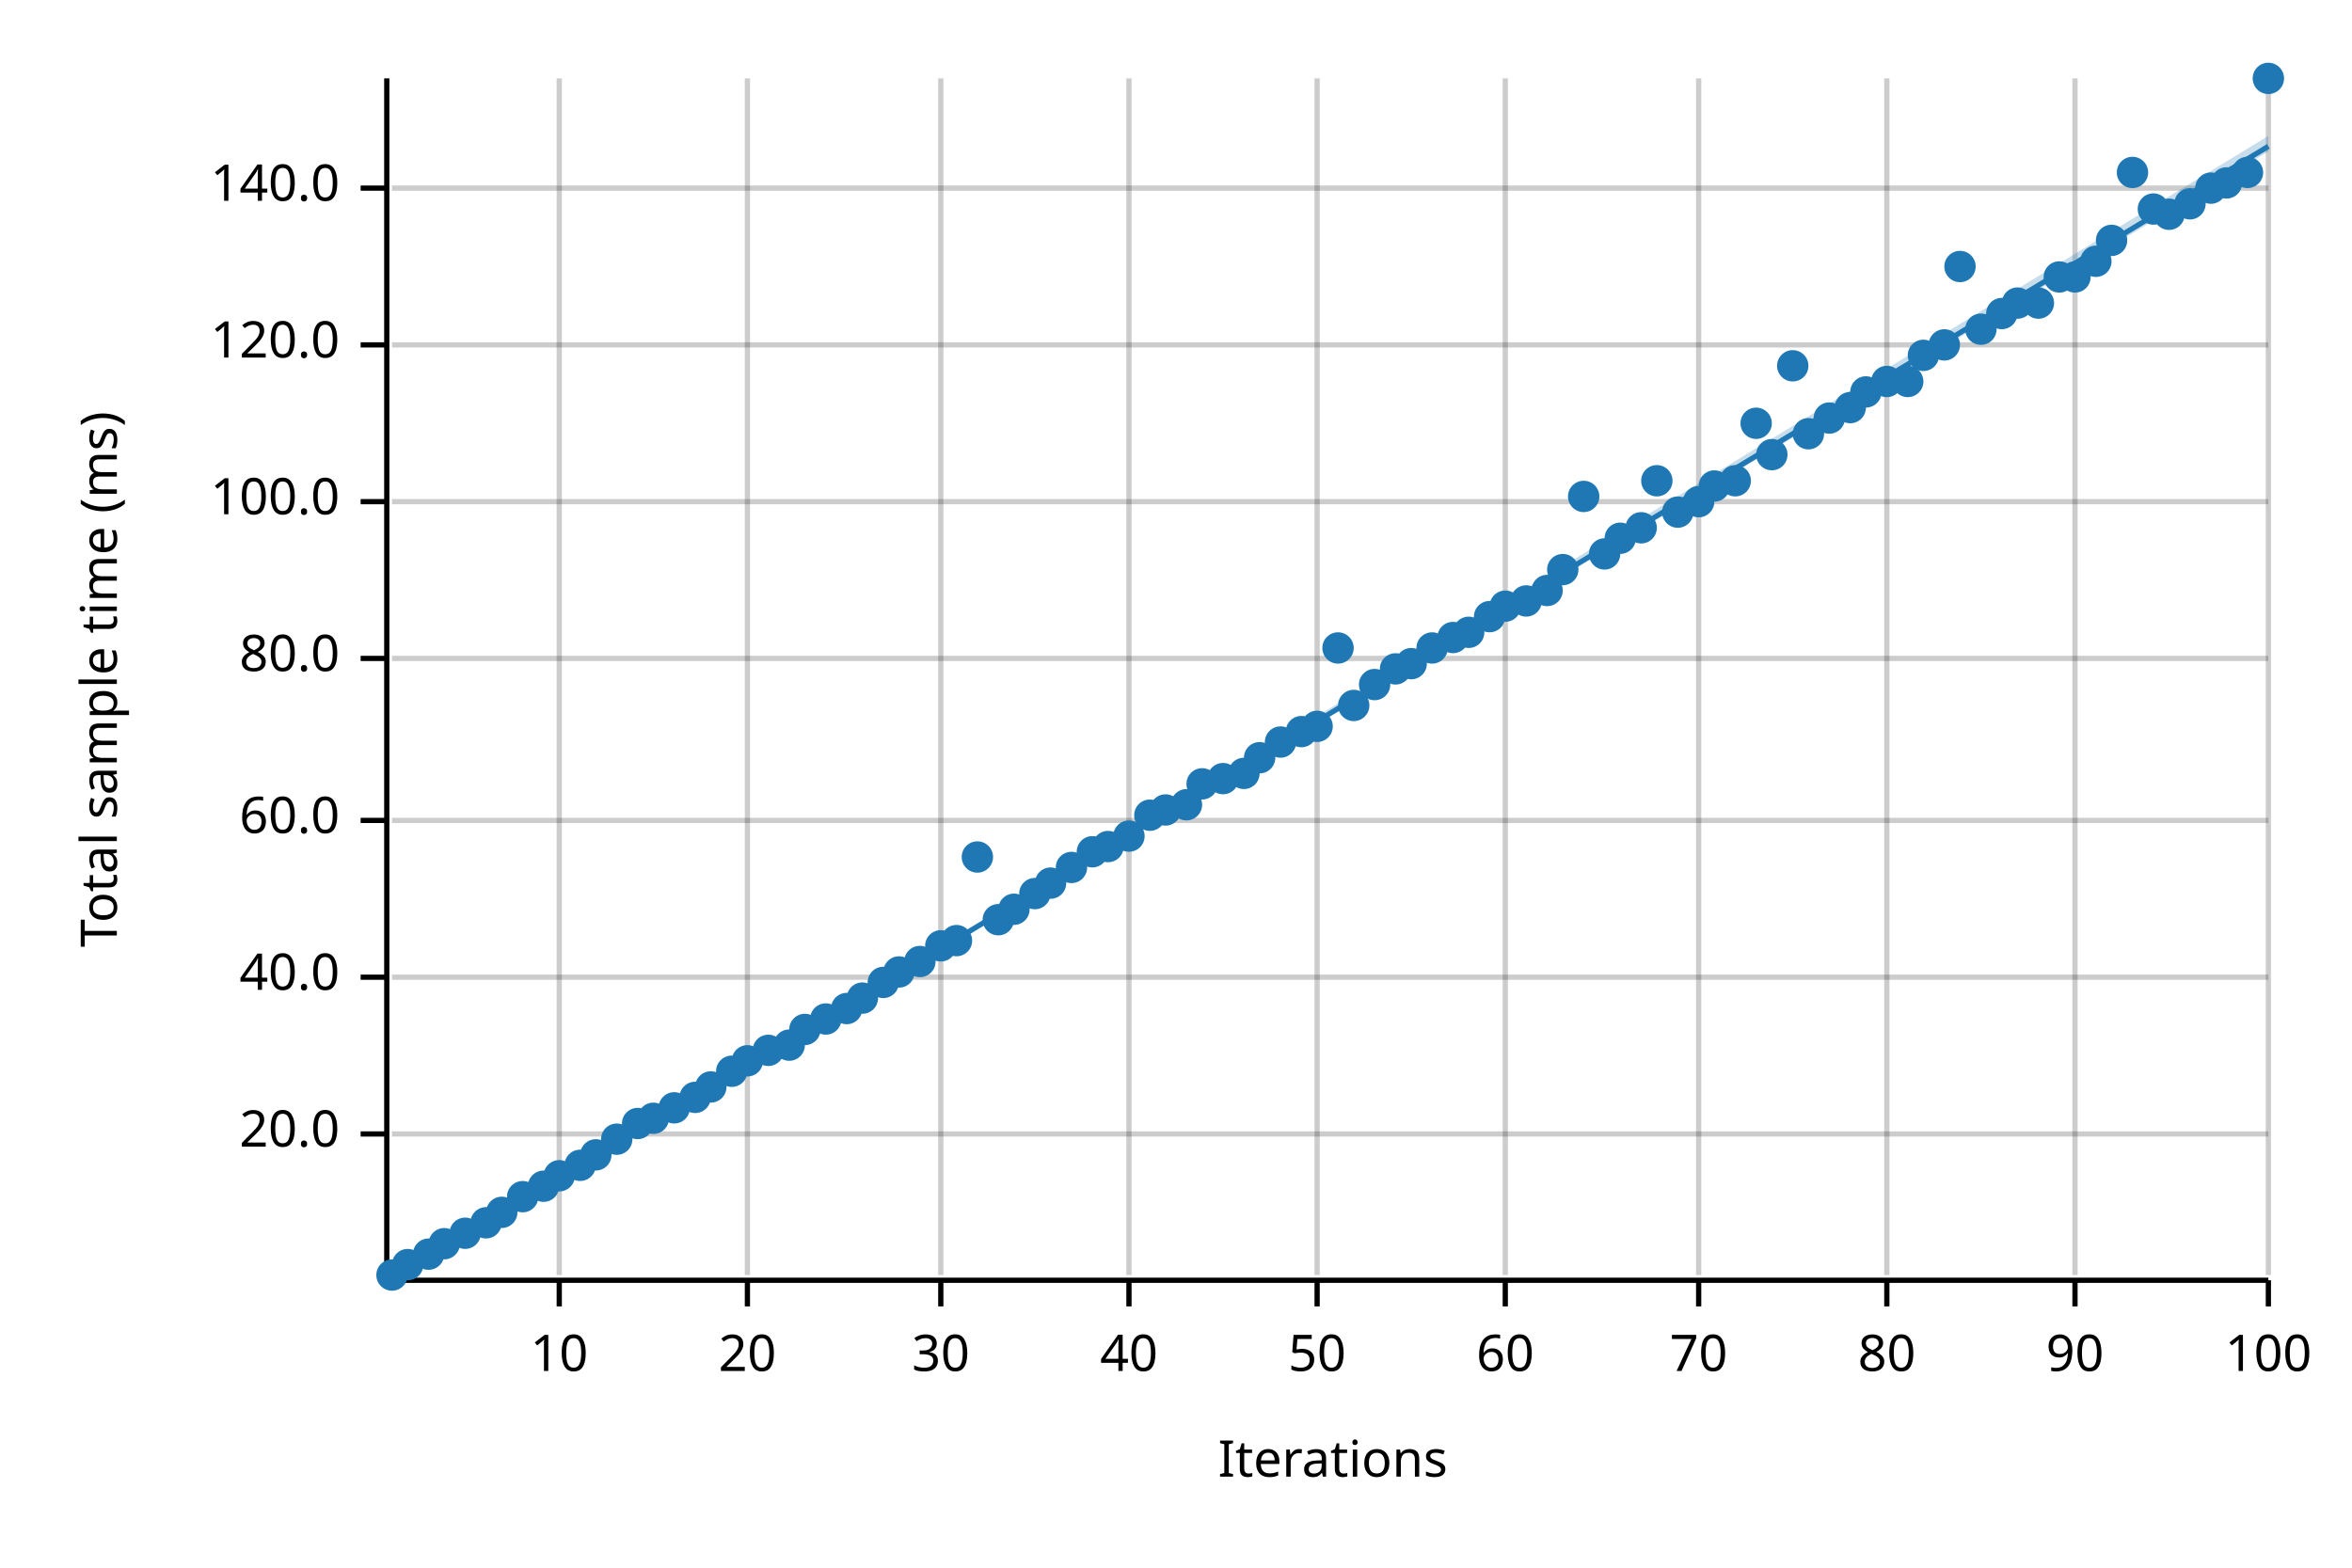
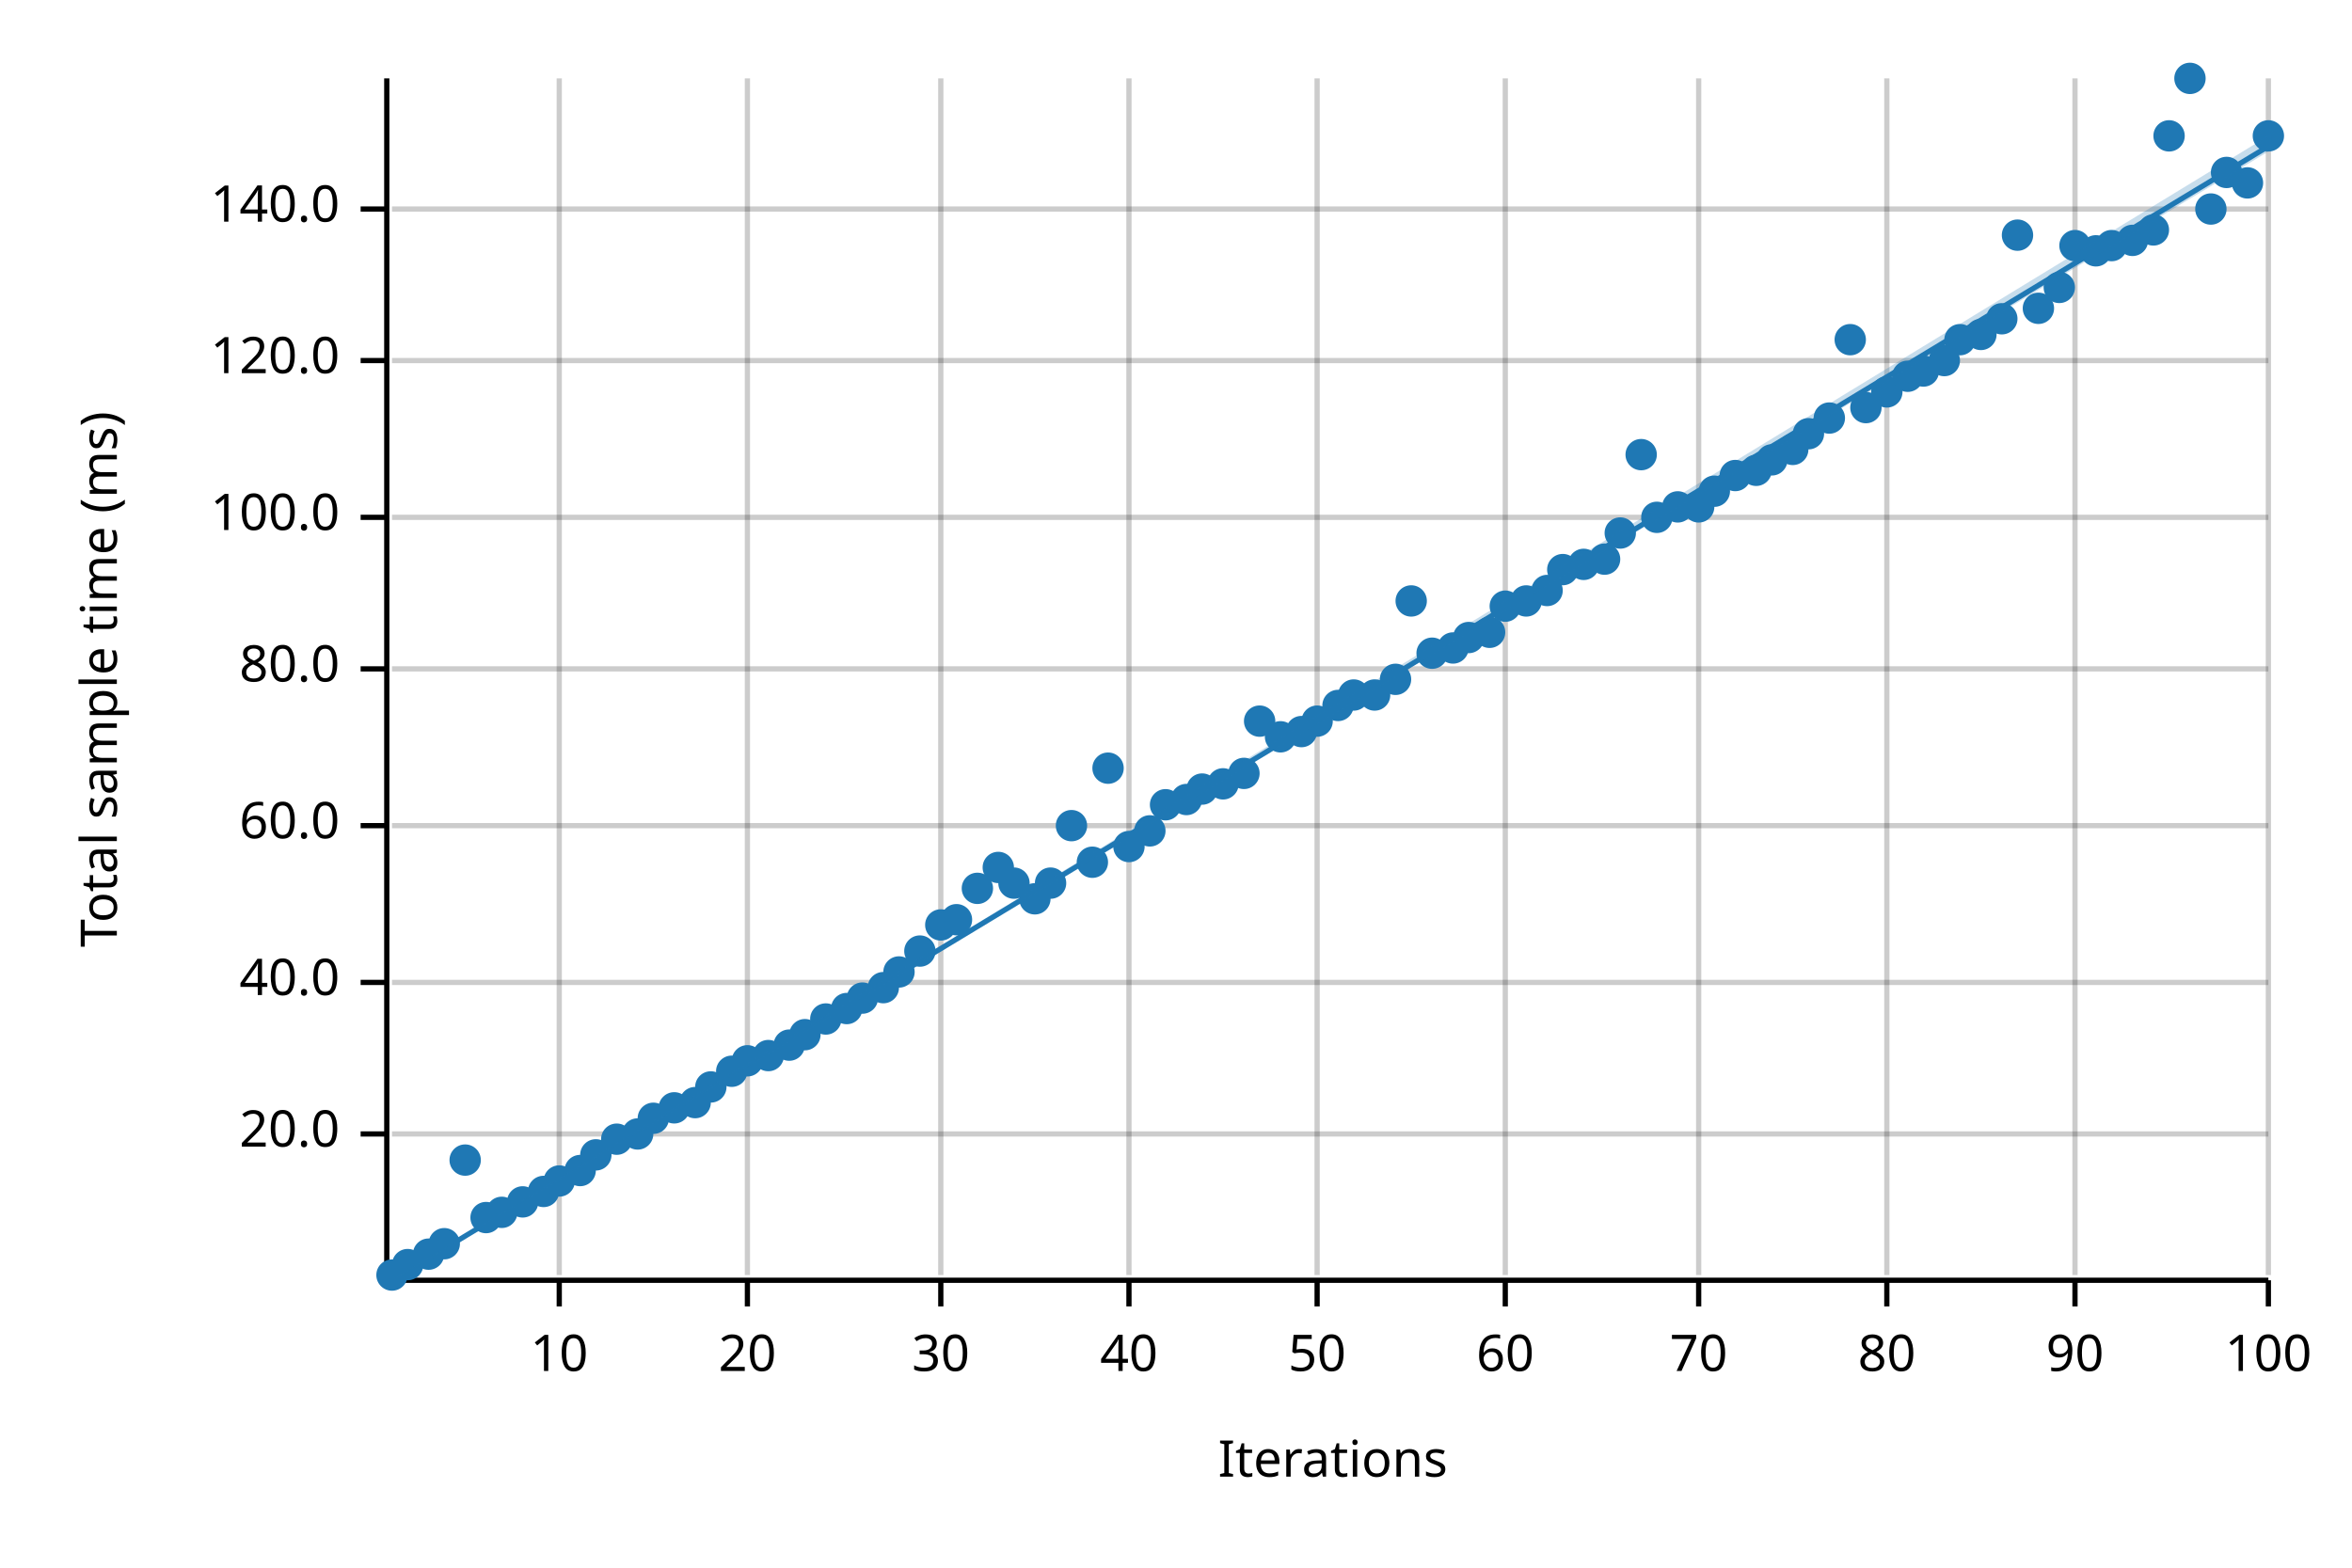
<svg xmlns="http://www.w3.org/2000/svg" width="450" height="300" viewBox="0 0 450 300">
  <text x="15" y="130" dy="0.76em" text-anchor="middle" font-family="sans-serif" font-size="9.677" opacity="1" fill="#000000" transform="rotate(270, 15, 130)">
Total sample time (ms)
</text>
  <text x="255" y="285" dy="-0.5ex" text-anchor="middle" font-family="sans-serif" font-size="9.677" opacity="1" fill="#000000">
Iterations
</text>
  <line opacity="0.2" stroke="#000000" stroke-width="1" x1="107" y1="244" x2="107" y2="15" />
  <line opacity="0.2" stroke="#000000" stroke-width="1" x1="143" y1="244" x2="143" y2="15" />
  <line opacity="0.2" stroke="#000000" stroke-width="1" x1="180" y1="244" x2="180" y2="15" />
  <line opacity="0.2" stroke="#000000" stroke-width="1" x1="216" y1="244" x2="216" y2="15" />
  <line opacity="0.2" stroke="#000000" stroke-width="1" x1="252" y1="244" x2="252" y2="15" />
  <line opacity="0.2" stroke="#000000" stroke-width="1" x1="288" y1="244" x2="288" y2="15" />
  <line opacity="0.2" stroke="#000000" stroke-width="1" x1="325" y1="244" x2="325" y2="15" />
  <line opacity="0.2" stroke="#000000" stroke-width="1" x1="361" y1="244" x2="361" y2="15" />
  <line opacity="0.2" stroke="#000000" stroke-width="1" x1="397" y1="244" x2="397" y2="15" />
  <line opacity="0.2" stroke="#000000" stroke-width="1" x1="434" y1="244" x2="434" y2="15" />
  <line opacity="0.2" stroke="#000000" stroke-width="1" x1="75" y1="217" x2="434" y2="217" />
-   <line opacity="0.2" stroke="#000000" stroke-width="1" x1="75" y1="187" x2="434" y2="187" />
-   <line opacity="0.2" stroke="#000000" stroke-width="1" x1="75" y1="157" x2="434" y2="157" />
-   <line opacity="0.2" stroke="#000000" stroke-width="1" x1="75" y1="126" x2="434" y2="126" />
-   <line opacity="0.2" stroke="#000000" stroke-width="1" x1="75" y1="96" x2="434" y2="96" />
-   <line opacity="0.2" stroke="#000000" stroke-width="1" x1="75" y1="66" x2="434" y2="66" />
-   <line opacity="0.2" stroke="#000000" stroke-width="1" x1="75" y1="36" x2="434" y2="36" />
+   <line opacity="0.2" stroke="#000000" stroke-width="1" x1="75" y1="188" x2="434" y2="188" />
+   <line opacity="0.2" stroke="#000000" stroke-width="1" x1="75" y1="158" x2="434" y2="158" />
+   <line opacity="0.2" stroke="#000000" stroke-width="1" x1="75" y1="128" x2="434" y2="128" />
+   <line opacity="0.2" stroke="#000000" stroke-width="1" x1="75" y1="99" x2="434" y2="99" />
+   <line opacity="0.2" stroke="#000000" stroke-width="1" x1="75" y1="69" x2="434" y2="69" />
+   <line opacity="0.2" stroke="#000000" stroke-width="1" x1="75" y1="40" x2="434" y2="40" />
  <polyline fill="none" opacity="1" stroke="#000000" stroke-width="1" points="74,15 74,244 " />
  <text x="65" y="217" dy="0.5ex" text-anchor="end" font-family="sans-serif" font-size="9.677" opacity="1" fill="#000000">
20.0
</text>
  <polyline fill="none" opacity="1" stroke="#000000" stroke-width="1" points="69,217 74,217 " />
-   <text x="65" y="187" dy="0.5ex" text-anchor="end" font-family="sans-serif" font-size="9.677" opacity="1" fill="#000000">
+   <text x="65" y="188" dy="0.5ex" text-anchor="end" font-family="sans-serif" font-size="9.677" opacity="1" fill="#000000">
40.0
</text>
-   <polyline fill="none" opacity="1" stroke="#000000" stroke-width="1" points="69,187 74,187 " />
-   <text x="65" y="157" dy="0.5ex" text-anchor="end" font-family="sans-serif" font-size="9.677" opacity="1" fill="#000000">
+   <polyline fill="none" opacity="1" stroke="#000000" stroke-width="1" points="69,188 74,188 " />
+   <text x="65" y="158" dy="0.5ex" text-anchor="end" font-family="sans-serif" font-size="9.677" opacity="1" fill="#000000">
60.0
</text>
-   <polyline fill="none" opacity="1" stroke="#000000" stroke-width="1" points="69,157 74,157 " />
-   <text x="65" y="126" dy="0.5ex" text-anchor="end" font-family="sans-serif" font-size="9.677" opacity="1" fill="#000000">
+   <polyline fill="none" opacity="1" stroke="#000000" stroke-width="1" points="69,158 74,158 " />
+   <text x="65" y="128" dy="0.5ex" text-anchor="end" font-family="sans-serif" font-size="9.677" opacity="1" fill="#000000">
80.0
</text>
-   <polyline fill="none" opacity="1" stroke="#000000" stroke-width="1" points="69,126 74,126 " />
-   <text x="65" y="96" dy="0.5ex" text-anchor="end" font-family="sans-serif" font-size="9.677" opacity="1" fill="#000000">
+   <polyline fill="none" opacity="1" stroke="#000000" stroke-width="1" points="69,128 74,128 " />
+   <text x="65" y="99" dy="0.5ex" text-anchor="end" font-family="sans-serif" font-size="9.677" opacity="1" fill="#000000">
100.0
</text>
-   <polyline fill="none" opacity="1" stroke="#000000" stroke-width="1" points="69,96 74,96 " />
-   <text x="65" y="66" dy="0.5ex" text-anchor="end" font-family="sans-serif" font-size="9.677" opacity="1" fill="#000000">
+   <polyline fill="none" opacity="1" stroke="#000000" stroke-width="1" points="69,99 74,99 " />
+   <text x="65" y="69" dy="0.5ex" text-anchor="end" font-family="sans-serif" font-size="9.677" opacity="1" fill="#000000">
120.0
</text>
-   <polyline fill="none" opacity="1" stroke="#000000" stroke-width="1" points="69,66 74,66 " />
-   <text x="65" y="36" dy="0.5ex" text-anchor="end" font-family="sans-serif" font-size="9.677" opacity="1" fill="#000000">
+   <polyline fill="none" opacity="1" stroke="#000000" stroke-width="1" points="69,69 74,69 " />
+   <text x="65" y="40" dy="0.5ex" text-anchor="end" font-family="sans-serif" font-size="9.677" opacity="1" fill="#000000">
140.0
</text>
-   <polyline fill="none" opacity="1" stroke="#000000" stroke-width="1" points="69,36 74,36 " />
+   <polyline fill="none" opacity="1" stroke="#000000" stroke-width="1" points="69,40 74,40 " />
  <polyline fill="none" opacity="1" stroke="#000000" stroke-width="1" points="75,245 434,245 " />
  <text x="107" y="255" dy="0.76em" text-anchor="middle" font-family="sans-serif" font-size="9.677" opacity="1" fill="#000000">
10
</text>
  <polyline fill="none" opacity="1" stroke="#000000" stroke-width="1" points="107,245 107,250 " />
  <text x="143" y="255" dy="0.76em" text-anchor="middle" font-family="sans-serif" font-size="9.677" opacity="1" fill="#000000">
20
</text>
  <polyline fill="none" opacity="1" stroke="#000000" stroke-width="1" points="143,245 143,250 " />
  <text x="180" y="255" dy="0.76em" text-anchor="middle" font-family="sans-serif" font-size="9.677" opacity="1" fill="#000000">
30
</text>
  <polyline fill="none" opacity="1" stroke="#000000" stroke-width="1" points="180,245 180,250 " />
  <text x="216" y="255" dy="0.76em" text-anchor="middle" font-family="sans-serif" font-size="9.677" opacity="1" fill="#000000">
40
</text>
  <polyline fill="none" opacity="1" stroke="#000000" stroke-width="1" points="216,245 216,250 " />
  <text x="252" y="255" dy="0.76em" text-anchor="middle" font-family="sans-serif" font-size="9.677" opacity="1" fill="#000000">
50
</text>
  <polyline fill="none" opacity="1" stroke="#000000" stroke-width="1" points="252,245 252,250 " />
  <text x="288" y="255" dy="0.76em" text-anchor="middle" font-family="sans-serif" font-size="9.677" opacity="1" fill="#000000">
60
</text>
  <polyline fill="none" opacity="1" stroke="#000000" stroke-width="1" points="288,245 288,250 " />
  <text x="325" y="255" dy="0.76em" text-anchor="middle" font-family="sans-serif" font-size="9.677" opacity="1" fill="#000000">
70
</text>
  <polyline fill="none" opacity="1" stroke="#000000" stroke-width="1" points="325,245 325,250 " />
  <text x="361" y="255" dy="0.76em" text-anchor="middle" font-family="sans-serif" font-size="9.677" opacity="1" fill="#000000">
80
</text>
  <polyline fill="none" opacity="1" stroke="#000000" stroke-width="1" points="361,245 361,250 " />
  <text x="397" y="255" dy="0.76em" text-anchor="middle" font-family="sans-serif" font-size="9.677" opacity="1" fill="#000000">
90
</text>
  <polyline fill="none" opacity="1" stroke="#000000" stroke-width="1" points="397,245 397,250 " />
  <text x="434" y="255" dy="0.76em" text-anchor="middle" font-family="sans-serif" font-size="9.677" opacity="1" fill="#000000">
100
</text>
  <polyline fill="none" opacity="1" stroke="#000000" stroke-width="1" points="434,245 434,250 " />
  <circle cx="75" cy="244" r="3" opacity="1" fill="#1F78B4" stroke="none" stroke-width="1" />
  <circle cx="78" cy="242" r="3" opacity="1" fill="#1F78B4" stroke="none" stroke-width="1" />
  <circle cx="82" cy="240" r="3" opacity="1" fill="#1F78B4" stroke="none" stroke-width="1" />
  <circle cx="85" cy="238" r="3" opacity="1" fill="#1F78B4" stroke="none" stroke-width="1" />
-   <circle cx="89" cy="236" r="3" opacity="1" fill="#1F78B4" stroke="none" stroke-width="1" />
-   <circle cx="93" cy="234" r="3" opacity="1" fill="#1F78B4" stroke="none" stroke-width="1" />
+   <circle cx="89" cy="222" r="3" opacity="1" fill="#1F78B4" stroke="none" stroke-width="1" />
+   <circle cx="93" cy="233" r="3" opacity="1" fill="#1F78B4" stroke="none" stroke-width="1" />
  <circle cx="96" cy="232" r="3" opacity="1" fill="#1F78B4" stroke="none" stroke-width="1" />
-   <circle cx="100" cy="229" r="3" opacity="1" fill="#1F78B4" stroke="none" stroke-width="1" />
-   <circle cx="104" cy="227" r="3" opacity="1" fill="#1F78B4" stroke="none" stroke-width="1" />
-   <circle cx="107" cy="225" r="3" opacity="1" fill="#1F78B4" stroke="none" stroke-width="1" />
-   <circle cx="111" cy="223" r="3" opacity="1" fill="#1F78B4" stroke="none" stroke-width="1" />
+   <circle cx="100" cy="230" r="3" opacity="1" fill="#1F78B4" stroke="none" stroke-width="1" />
+   <circle cx="104" cy="228" r="3" opacity="1" fill="#1F78B4" stroke="none" stroke-width="1" />
+   <circle cx="107" cy="226" r="3" opacity="1" fill="#1F78B4" stroke="none" stroke-width="1" />
+   <circle cx="111" cy="224" r="3" opacity="1" fill="#1F78B4" stroke="none" stroke-width="1" />
  <circle cx="114" cy="221" r="3" opacity="1" fill="#1F78B4" stroke="none" stroke-width="1" />
  <circle cx="118" cy="218" r="3" opacity="1" fill="#1F78B4" stroke="none" stroke-width="1" />
-   <circle cx="122" cy="215" r="3" opacity="1" fill="#1F78B4" stroke="none" stroke-width="1" />
+   <circle cx="122" cy="217" r="3" opacity="1" fill="#1F78B4" stroke="none" stroke-width="1" />
  <circle cx="125" cy="214" r="3" opacity="1" fill="#1F78B4" stroke="none" stroke-width="1" />
  <circle cx="129" cy="212" r="3" opacity="1" fill="#1F78B4" stroke="none" stroke-width="1" />
-   <circle cx="133" cy="210" r="3" opacity="1" fill="#1F78B4" stroke="none" stroke-width="1" />
+   <circle cx="133" cy="211" r="3" opacity="1" fill="#1F78B4" stroke="none" stroke-width="1" />
  <circle cx="136" cy="208" r="3" opacity="1" fill="#1F78B4" stroke="none" stroke-width="1" />
  <circle cx="140" cy="205" r="3" opacity="1" fill="#1F78B4" stroke="none" stroke-width="1" />
  <circle cx="143" cy="203" r="3" opacity="1" fill="#1F78B4" stroke="none" stroke-width="1" />
-   <circle cx="147" cy="201" r="3" opacity="1" fill="#1F78B4" stroke="none" stroke-width="1" />
+   <circle cx="147" cy="202" r="3" opacity="1" fill="#1F78B4" stroke="none" stroke-width="1" />
  <circle cx="151" cy="200" r="3" opacity="1" fill="#1F78B4" stroke="none" stroke-width="1" />
-   <circle cx="154" cy="197" r="3" opacity="1" fill="#1F78B4" stroke="none" stroke-width="1" />
+   <circle cx="154" cy="198" r="3" opacity="1" fill="#1F78B4" stroke="none" stroke-width="1" />
  <circle cx="158" cy="195" r="3" opacity="1" fill="#1F78B4" stroke="none" stroke-width="1" />
  <circle cx="162" cy="193" r="3" opacity="1" fill="#1F78B4" stroke="none" stroke-width="1" />
  <circle cx="165" cy="191" r="3" opacity="1" fill="#1F78B4" stroke="none" stroke-width="1" />
-   <circle cx="169" cy="188" r="3" opacity="1" fill="#1F78B4" stroke="none" stroke-width="1" />
+   <circle cx="169" cy="189" r="3" opacity="1" fill="#1F78B4" stroke="none" stroke-width="1" />
  <circle cx="172" cy="186" r="3" opacity="1" fill="#1F78B4" stroke="none" stroke-width="1" />
-   <circle cx="176" cy="184" r="3" opacity="1" fill="#1F78B4" stroke="none" stroke-width="1" />
-   <circle cx="180" cy="181" r="3" opacity="1" fill="#1F78B4" stroke="none" stroke-width="1" />
-   <circle cx="183" cy="180" r="3" opacity="1" fill="#1F78B4" stroke="none" stroke-width="1" />
-   <circle cx="187" cy="164" r="3" opacity="1" fill="#1F78B4" stroke="none" stroke-width="1" />
-   <circle cx="191" cy="176" r="3" opacity="1" fill="#1F78B4" stroke="none" stroke-width="1" />
-   <circle cx="194" cy="174" r="3" opacity="1" fill="#1F78B4" stroke="none" stroke-width="1" />
-   <circle cx="198" cy="171" r="3" opacity="1" fill="#1F78B4" stroke="none" stroke-width="1" />
+   <circle cx="176" cy="182" r="3" opacity="1" fill="#1F78B4" stroke="none" stroke-width="1" />
+   <circle cx="180" cy="177" r="3" opacity="1" fill="#1F78B4" stroke="none" stroke-width="1" />
+   <circle cx="183" cy="176" r="3" opacity="1" fill="#1F78B4" stroke="none" stroke-width="1" />
+   <circle cx="187" cy="170" r="3" opacity="1" fill="#1F78B4" stroke="none" stroke-width="1" />
+   <circle cx="191" cy="166" r="3" opacity="1" fill="#1F78B4" stroke="none" stroke-width="1" />
+   <circle cx="194" cy="169" r="3" opacity="1" fill="#1F78B4" stroke="none" stroke-width="1" />
+   <circle cx="198" cy="172" r="3" opacity="1" fill="#1F78B4" stroke="none" stroke-width="1" />
  <circle cx="201" cy="169" r="3" opacity="1" fill="#1F78B4" stroke="none" stroke-width="1" />
-   <circle cx="205" cy="166" r="3" opacity="1" fill="#1F78B4" stroke="none" stroke-width="1" />
-   <circle cx="209" cy="163" r="3" opacity="1" fill="#1F78B4" stroke="none" stroke-width="1" />
-   <circle cx="212" cy="162" r="3" opacity="1" fill="#1F78B4" stroke="none" stroke-width="1" />
-   <circle cx="216" cy="160" r="3" opacity="1" fill="#1F78B4" stroke="none" stroke-width="1" />
-   <circle cx="220" cy="156" r="3" opacity="1" fill="#1F78B4" stroke="none" stroke-width="1" />
-   <circle cx="223" cy="155" r="3" opacity="1" fill="#1F78B4" stroke="none" stroke-width="1" />
-   <circle cx="227" cy="154" r="3" opacity="1" fill="#1F78B4" stroke="none" stroke-width="1" />
-   <circle cx="230" cy="150" r="3" opacity="1" fill="#1F78B4" stroke="none" stroke-width="1" />
-   <circle cx="234" cy="149" r="3" opacity="1" fill="#1F78B4" stroke="none" stroke-width="1" />
+   <circle cx="205" cy="158" r="3" opacity="1" fill="#1F78B4" stroke="none" stroke-width="1" />
+   <circle cx="209" cy="165" r="3" opacity="1" fill="#1F78B4" stroke="none" stroke-width="1" />
+   <circle cx="212" cy="147" r="3" opacity="1" fill="#1F78B4" stroke="none" stroke-width="1" />
+   <circle cx="216" cy="162" r="3" opacity="1" fill="#1F78B4" stroke="none" stroke-width="1" />
+   <circle cx="220" cy="159" r="3" opacity="1" fill="#1F78B4" stroke="none" stroke-width="1" />
+   <circle cx="223" cy="154" r="3" opacity="1" fill="#1F78B4" stroke="none" stroke-width="1" />
+   <circle cx="227" cy="153" r="3" opacity="1" fill="#1F78B4" stroke="none" stroke-width="1" />
+   <circle cx="230" cy="151" r="3" opacity="1" fill="#1F78B4" stroke="none" stroke-width="1" />
+   <circle cx="234" cy="150" r="3" opacity="1" fill="#1F78B4" stroke="none" stroke-width="1" />
  <circle cx="238" cy="148" r="3" opacity="1" fill="#1F78B4" stroke="none" stroke-width="1" />
-   <circle cx="241" cy="145" r="3" opacity="1" fill="#1F78B4" stroke="none" stroke-width="1" />
-   <circle cx="245" cy="142" r="3" opacity="1" fill="#1F78B4" stroke="none" stroke-width="1" />
+   <circle cx="241" cy="138" r="3" opacity="1" fill="#1F78B4" stroke="none" stroke-width="1" />
+   <circle cx="245" cy="141" r="3" opacity="1" fill="#1F78B4" stroke="none" stroke-width="1" />
  <circle cx="249" cy="140" r="3" opacity="1" fill="#1F78B4" stroke="none" stroke-width="1" />
-   <circle cx="252" cy="139" r="3" opacity="1" fill="#1F78B4" stroke="none" stroke-width="1" />
-   <circle cx="256" cy="124" r="3" opacity="1" fill="#1F78B4" stroke="none" stroke-width="1" />
-   <circle cx="259" cy="135" r="3" opacity="1" fill="#1F78B4" stroke="none" stroke-width="1" />
-   <circle cx="263" cy="131" r="3" opacity="1" fill="#1F78B4" stroke="none" stroke-width="1" />
-   <circle cx="267" cy="128" r="3" opacity="1" fill="#1F78B4" stroke="none" stroke-width="1" />
-   <circle cx="270" cy="127" r="3" opacity="1" fill="#1F78B4" stroke="none" stroke-width="1" />
-   <circle cx="274" cy="124" r="3" opacity="1" fill="#1F78B4" stroke="none" stroke-width="1" />
-   <circle cx="278" cy="122" r="3" opacity="1" fill="#1F78B4" stroke="none" stroke-width="1" />
-   <circle cx="281" cy="121" r="3" opacity="1" fill="#1F78B4" stroke="none" stroke-width="1" />
-   <circle cx="285" cy="118" r="3" opacity="1" fill="#1F78B4" stroke="none" stroke-width="1" />
+   <circle cx="252" cy="138" r="3" opacity="1" fill="#1F78B4" stroke="none" stroke-width="1" />
+   <circle cx="256" cy="135" r="3" opacity="1" fill="#1F78B4" stroke="none" stroke-width="1" />
+   <circle cx="259" cy="133" r="3" opacity="1" fill="#1F78B4" stroke="none" stroke-width="1" />
+   <circle cx="263" cy="133" r="3" opacity="1" fill="#1F78B4" stroke="none" stroke-width="1" />
+   <circle cx="267" cy="130" r="3" opacity="1" fill="#1F78B4" stroke="none" stroke-width="1" />
+   <circle cx="270" cy="115" r="3" opacity="1" fill="#1F78B4" stroke="none" stroke-width="1" />
+   <circle cx="274" cy="125" r="3" opacity="1" fill="#1F78B4" stroke="none" stroke-width="1" />
+   <circle cx="278" cy="124" r="3" opacity="1" fill="#1F78B4" stroke="none" stroke-width="1" />
+   <circle cx="281" cy="122" r="3" opacity="1" fill="#1F78B4" stroke="none" stroke-width="1" />
+   <circle cx="285" cy="121" r="3" opacity="1" fill="#1F78B4" stroke="none" stroke-width="1" />
  <circle cx="288" cy="116" r="3" opacity="1" fill="#1F78B4" stroke="none" stroke-width="1" />
  <circle cx="292" cy="115" r="3" opacity="1" fill="#1F78B4" stroke="none" stroke-width="1" />
  <circle cx="296" cy="113" r="3" opacity="1" fill="#1F78B4" stroke="none" stroke-width="1" />
  <circle cx="299" cy="109" r="3" opacity="1" fill="#1F78B4" stroke="none" stroke-width="1" />
-   <circle cx="303" cy="95" r="3" opacity="1" fill="#1F78B4" stroke="none" stroke-width="1" />
-   <circle cx="307" cy="106" r="3" opacity="1" fill="#1F78B4" stroke="none" stroke-width="1" />
-   <circle cx="310" cy="103" r="3" opacity="1" fill="#1F78B4" stroke="none" stroke-width="1" />
-   <circle cx="314" cy="101" r="3" opacity="1" fill="#1F78B4" stroke="none" stroke-width="1" />
-   <circle cx="317" cy="92" r="3" opacity="1" fill="#1F78B4" stroke="none" stroke-width="1" />
-   <circle cx="321" cy="98" r="3" opacity="1" fill="#1F78B4" stroke="none" stroke-width="1" />
-   <circle cx="325" cy="96" r="3" opacity="1" fill="#1F78B4" stroke="none" stroke-width="1" />
-   <circle cx="328" cy="93" r="3" opacity="1" fill="#1F78B4" stroke="none" stroke-width="1" />
-   <circle cx="332" cy="92" r="3" opacity="1" fill="#1F78B4" stroke="none" stroke-width="1" />
-   <circle cx="336" cy="81" r="3" opacity="1" fill="#1F78B4" stroke="none" stroke-width="1" />
-   <circle cx="339" cy="87" r="3" opacity="1" fill="#1F78B4" stroke="none" stroke-width="1" />
-   <circle cx="343" cy="70" r="3" opacity="1" fill="#1F78B4" stroke="none" stroke-width="1" />
+   <circle cx="303" cy="108" r="3" opacity="1" fill="#1F78B4" stroke="none" stroke-width="1" />
+   <circle cx="307" cy="107" r="3" opacity="1" fill="#1F78B4" stroke="none" stroke-width="1" />
+   <circle cx="310" cy="102" r="3" opacity="1" fill="#1F78B4" stroke="none" stroke-width="1" />
+   <circle cx="314" cy="87" r="3" opacity="1" fill="#1F78B4" stroke="none" stroke-width="1" />
+   <circle cx="317" cy="99" r="3" opacity="1" fill="#1F78B4" stroke="none" stroke-width="1" />
+   <circle cx="321" cy="97" r="3" opacity="1" fill="#1F78B4" stroke="none" stroke-width="1" />
+   <circle cx="325" cy="97" r="3" opacity="1" fill="#1F78B4" stroke="none" stroke-width="1" />
+   <circle cx="328" cy="94" r="3" opacity="1" fill="#1F78B4" stroke="none" stroke-width="1" />
+   <circle cx="332" cy="91" r="3" opacity="1" fill="#1F78B4" stroke="none" stroke-width="1" />
+   <circle cx="336" cy="90" r="3" opacity="1" fill="#1F78B4" stroke="none" stroke-width="1" />
+   <circle cx="339" cy="88" r="3" opacity="1" fill="#1F78B4" stroke="none" stroke-width="1" />
+   <circle cx="343" cy="86" r="3" opacity="1" fill="#1F78B4" stroke="none" stroke-width="1" />
  <circle cx="346" cy="83" r="3" opacity="1" fill="#1F78B4" stroke="none" stroke-width="1" />
  <circle cx="350" cy="80" r="3" opacity="1" fill="#1F78B4" stroke="none" stroke-width="1" />
-   <circle cx="354" cy="78" r="3" opacity="1" fill="#1F78B4" stroke="none" stroke-width="1" />
-   <circle cx="357" cy="75" r="3" opacity="1" fill="#1F78B4" stroke="none" stroke-width="1" />
-   <circle cx="361" cy="73" r="3" opacity="1" fill="#1F78B4" stroke="none" stroke-width="1" />
-   <circle cx="365" cy="73" r="3" opacity="1" fill="#1F78B4" stroke="none" stroke-width="1" />
-   <circle cx="368" cy="68" r="3" opacity="1" fill="#1F78B4" stroke="none" stroke-width="1" />
-   <circle cx="372" cy="66" r="3" opacity="1" fill="#1F78B4" stroke="none" stroke-width="1" />
-   <circle cx="375" cy="51" r="3" opacity="1" fill="#1F78B4" stroke="none" stroke-width="1" />
-   <circle cx="379" cy="63" r="3" opacity="1" fill="#1F78B4" stroke="none" stroke-width="1" />
-   <circle cx="383" cy="60" r="3" opacity="1" fill="#1F78B4" stroke="none" stroke-width="1" />
-   <circle cx="386" cy="58" r="3" opacity="1" fill="#1F78B4" stroke="none" stroke-width="1" />
-   <circle cx="390" cy="58" r="3" opacity="1" fill="#1F78B4" stroke="none" stroke-width="1" />
-   <circle cx="394" cy="53" r="3" opacity="1" fill="#1F78B4" stroke="none" stroke-width="1" />
-   <circle cx="397" cy="53" r="3" opacity="1" fill="#1F78B4" stroke="none" stroke-width="1" />
-   <circle cx="401" cy="50" r="3" opacity="1" fill="#1F78B4" stroke="none" stroke-width="1" />
-   <circle cx="404" cy="46" r="3" opacity="1" fill="#1F78B4" stroke="none" stroke-width="1" />
-   <circle cx="408" cy="33" r="3" opacity="1" fill="#1F78B4" stroke="none" stroke-width="1" />
-   <circle cx="412" cy="40" r="3" opacity="1" fill="#1F78B4" stroke="none" stroke-width="1" />
-   <circle cx="415" cy="41" r="3" opacity="1" fill="#1F78B4" stroke="none" stroke-width="1" />
-   <circle cx="419" cy="39" r="3" opacity="1" fill="#1F78B4" stroke="none" stroke-width="1" />
-   <circle cx="423" cy="36" r="3" opacity="1" fill="#1F78B4" stroke="none" stroke-width="1" />
-   <circle cx="426" cy="35" r="3" opacity="1" fill="#1F78B4" stroke="none" stroke-width="1" />
-   <circle cx="430" cy="33" r="3" opacity="1" fill="#1F78B4" stroke="none" stroke-width="1" />
-   <circle cx="434" cy="15" r="3" opacity="1" fill="#1F78B4" stroke="none" stroke-width="1" />
+   <circle cx="354" cy="65" r="3" opacity="1" fill="#1F78B4" stroke="none" stroke-width="1" />
+   <circle cx="357" cy="78" r="3" opacity="1" fill="#1F78B4" stroke="none" stroke-width="1" />
+   <circle cx="361" cy="75" r="3" opacity="1" fill="#1F78B4" stroke="none" stroke-width="1" />
+   <circle cx="365" cy="72" r="3" opacity="1" fill="#1F78B4" stroke="none" stroke-width="1" />
+   <circle cx="368" cy="71" r="3" opacity="1" fill="#1F78B4" stroke="none" stroke-width="1" />
+   <circle cx="372" cy="69" r="3" opacity="1" fill="#1F78B4" stroke="none" stroke-width="1" />
+   <circle cx="375" cy="65" r="3" opacity="1" fill="#1F78B4" stroke="none" stroke-width="1" />
+   <circle cx="379" cy="64" r="3" opacity="1" fill="#1F78B4" stroke="none" stroke-width="1" />
+   <circle cx="383" cy="61" r="3" opacity="1" fill="#1F78B4" stroke="none" stroke-width="1" />
+   <circle cx="386" cy="45" r="3" opacity="1" fill="#1F78B4" stroke="none" stroke-width="1" />
+   <circle cx="390" cy="59" r="3" opacity="1" fill="#1F78B4" stroke="none" stroke-width="1" />
+   <circle cx="394" cy="55" r="3" opacity="1" fill="#1F78B4" stroke="none" stroke-width="1" />
+   <circle cx="397" cy="47" r="3" opacity="1" fill="#1F78B4" stroke="none" stroke-width="1" />
+   <circle cx="401" cy="48" r="3" opacity="1" fill="#1F78B4" stroke="none" stroke-width="1" />
+   <circle cx="404" cy="47" r="3" opacity="1" fill="#1F78B4" stroke="none" stroke-width="1" />
+   <circle cx="408" cy="46" r="3" opacity="1" fill="#1F78B4" stroke="none" stroke-width="1" />
+   <circle cx="412" cy="44" r="3" opacity="1" fill="#1F78B4" stroke="none" stroke-width="1" />
+   <circle cx="415" cy="26" r="3" opacity="1" fill="#1F78B4" stroke="none" stroke-width="1" />
+   <circle cx="419" cy="15" r="3" opacity="1" fill="#1F78B4" stroke="none" stroke-width="1" />
+   <circle cx="423" cy="40" r="3" opacity="1" fill="#1F78B4" stroke="none" stroke-width="1" />
+   <circle cx="426" cy="33" r="3" opacity="1" fill="#1F78B4" stroke="none" stroke-width="1" />
+   <circle cx="430" cy="35" r="3" opacity="1" fill="#1F78B4" stroke="none" stroke-width="1" />
+   <circle cx="434" cy="26" r="3" opacity="1" fill="#1F78B4" stroke="none" stroke-width="1" />
  <polyline fill="none" opacity="1" stroke="#1F78B4" stroke-width="1" points="75,245 434,28 " />
  <polygon opacity="0.25" fill="#1F78B4" points="75,245 434,29 434,26 " />
</svg>
